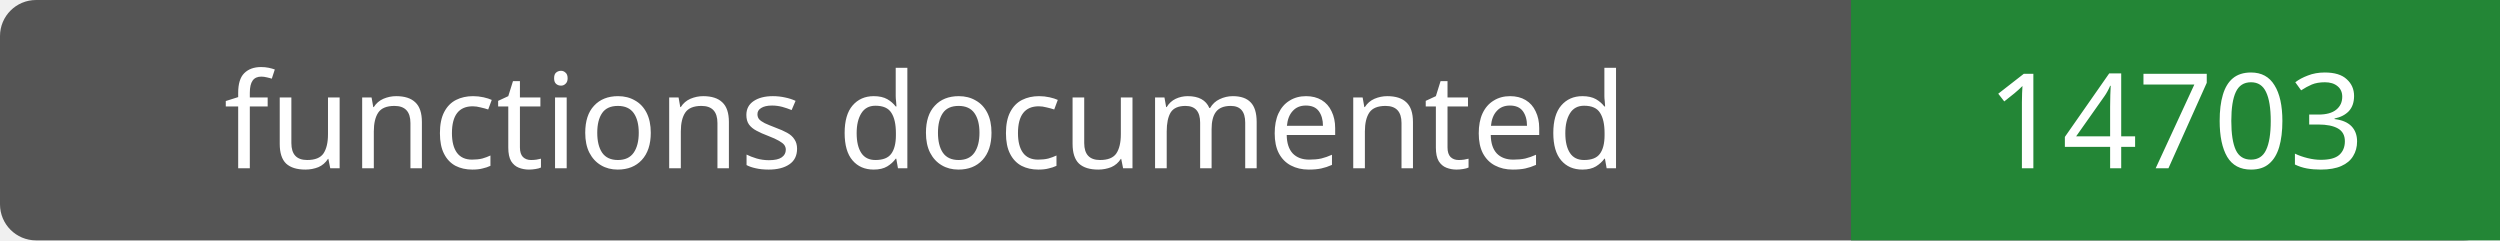
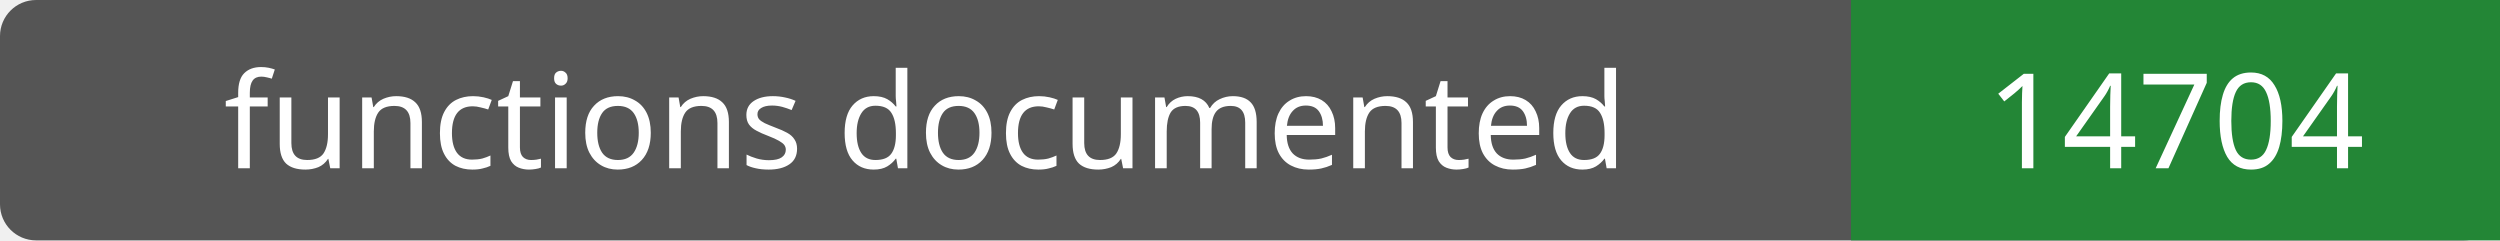
- <svg xmlns="http://www.w3.org/2000/svg" width="208" height="20" role="img" aria-label="functions documented: 14703">
+ <svg xmlns="http://www.w3.org/2000/svg" width="208" height="20" role="img" aria-label="functions documented: 14704">
  <rect width="208" height="20" rx="3" fill="#555" />
  <path fill="#238636" d="M154 0h54v20H154z" />
  <g fill="#fff" text-anchor="middle" font-family="Verdana,sans-serif" font-size="11">
    <text x="77.0" y="14">functions documented</text>
-     <text x="181.0" y="14">14703</text>
+     <text x="181.0" y="14">14704</text>
  </g>
</svg>
